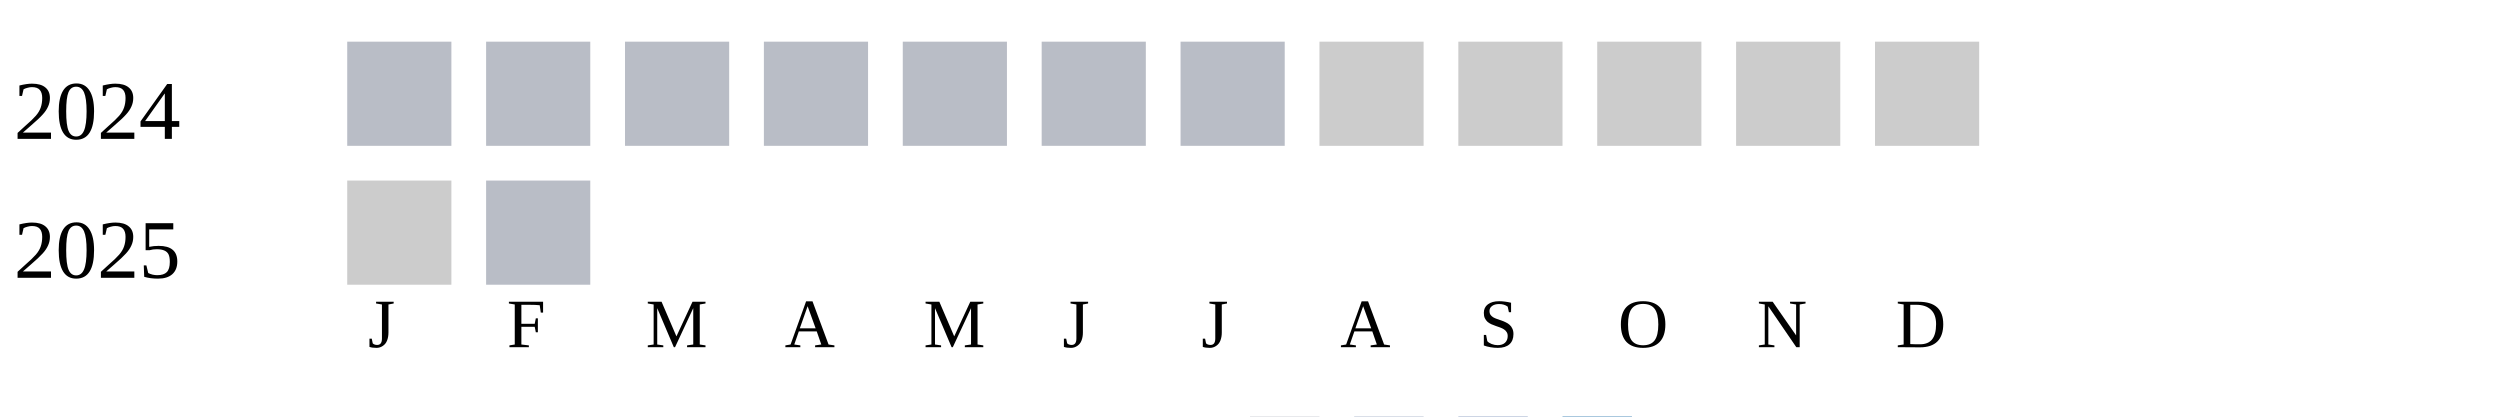
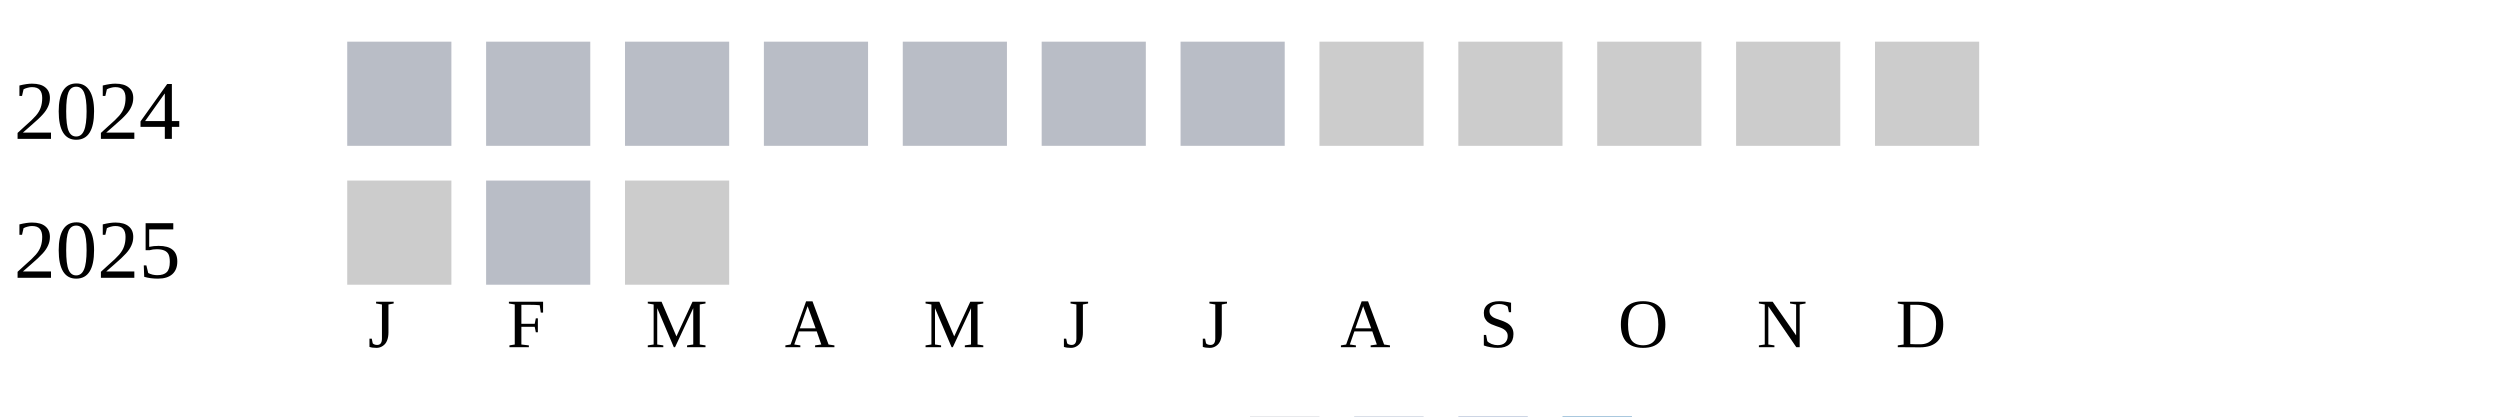
<svg xmlns="http://www.w3.org/2000/svg" width="360" height="60">
  <g transform="translate(0 0)">
    <text x="2" y="20">2024</text>
    <rect x="50" y="6" width="15" height="15" fill="#b9bdc6" />
    <rect x="70" y="6" width="15" height="15" fill="#b9bdc6" />
    <rect x="90" y="6" width="15" height="15" fill="#b9bdc6" />
    <rect x="110" y="6" width="15" height="15" fill="#b9bdc6" />
    <rect x="130" y="6" width="15" height="15" fill="#b9bdc6" />
    <rect x="150" y="6" width="15" height="15" fill="#b9bdc6" />
    <rect x="170" y="6" width="15" height="15" fill="#b9bdc6" />
    <rect x="190" y="6" width="15" height="15" fill="#cccccc" />
    <rect x="210" y="6" width="15" height="15" fill="#cccccc" />
    <rect x="230" y="6" width="15" height="15" fill="#cccccc" />
    <rect x="250" y="6" width="15" height="15" fill="#cccccc" />
    <rect x="270" y="6" width="15" height="15" fill="#cccccc" />
  </g>
  <g transform="translate(0 20)">
    <text x="2" y="20">2025</text>
    <rect x="50" y="6" width="15" height="15" fill="#cccccc" />
    <rect x="70" y="6" width="15" height="15" fill="#b9bdc6" />
+     <rect x="90" y="6" width="15" height="15" fill="#cccccc" />
  </g>
  <text style="font-size: 10px; text-align: center" x="53" y="50">J</text>
  <text style="font-size: 10px; text-align: center" x="73" y="50">F</text>
  <text style="font-size: 10px; text-align: center" x="93" y="50">M</text>
  <text style="font-size: 10px; text-align: center" x="113" y="50">A</text>
  <text style="font-size: 10px; text-align: center" x="133" y="50">M</text>
  <text style="font-size: 10px; text-align: center" x="153" y="50">J</text>
  <text style="font-size: 10px; text-align: center" x="173" y="50">J</text>
  <text style="font-size: 10px; text-align: center" x="193" y="50">A</text>
  <text style="font-size: 10px; text-align: center" x="213" y="50">S</text>
  <text style="font-size: 10px; text-align: center" x="233" y="50">O</text>
  <text style="font-size: 10px; text-align: center" x="253" y="50">N</text>
  <text style="font-size: 10px; text-align: center" x="273" y="50">D</text>
  <text style="font-size: 10px;" x="155" y="69">Less</text>
  <rect fill="#b9bdc6" width="10" height="10" x="180" y="60" />
  <rect fill="#919fba" width="10" height="10" x="195" y="60" />
  <rect fill="#6882ae" width="10" height="10" x="210" y="60" />
  <rect fill="#005a9c" width="10" height="10" x="225" y="60" />
  <text x="240" y="69" style="font-size: 10px;">More</text>
</svg>
